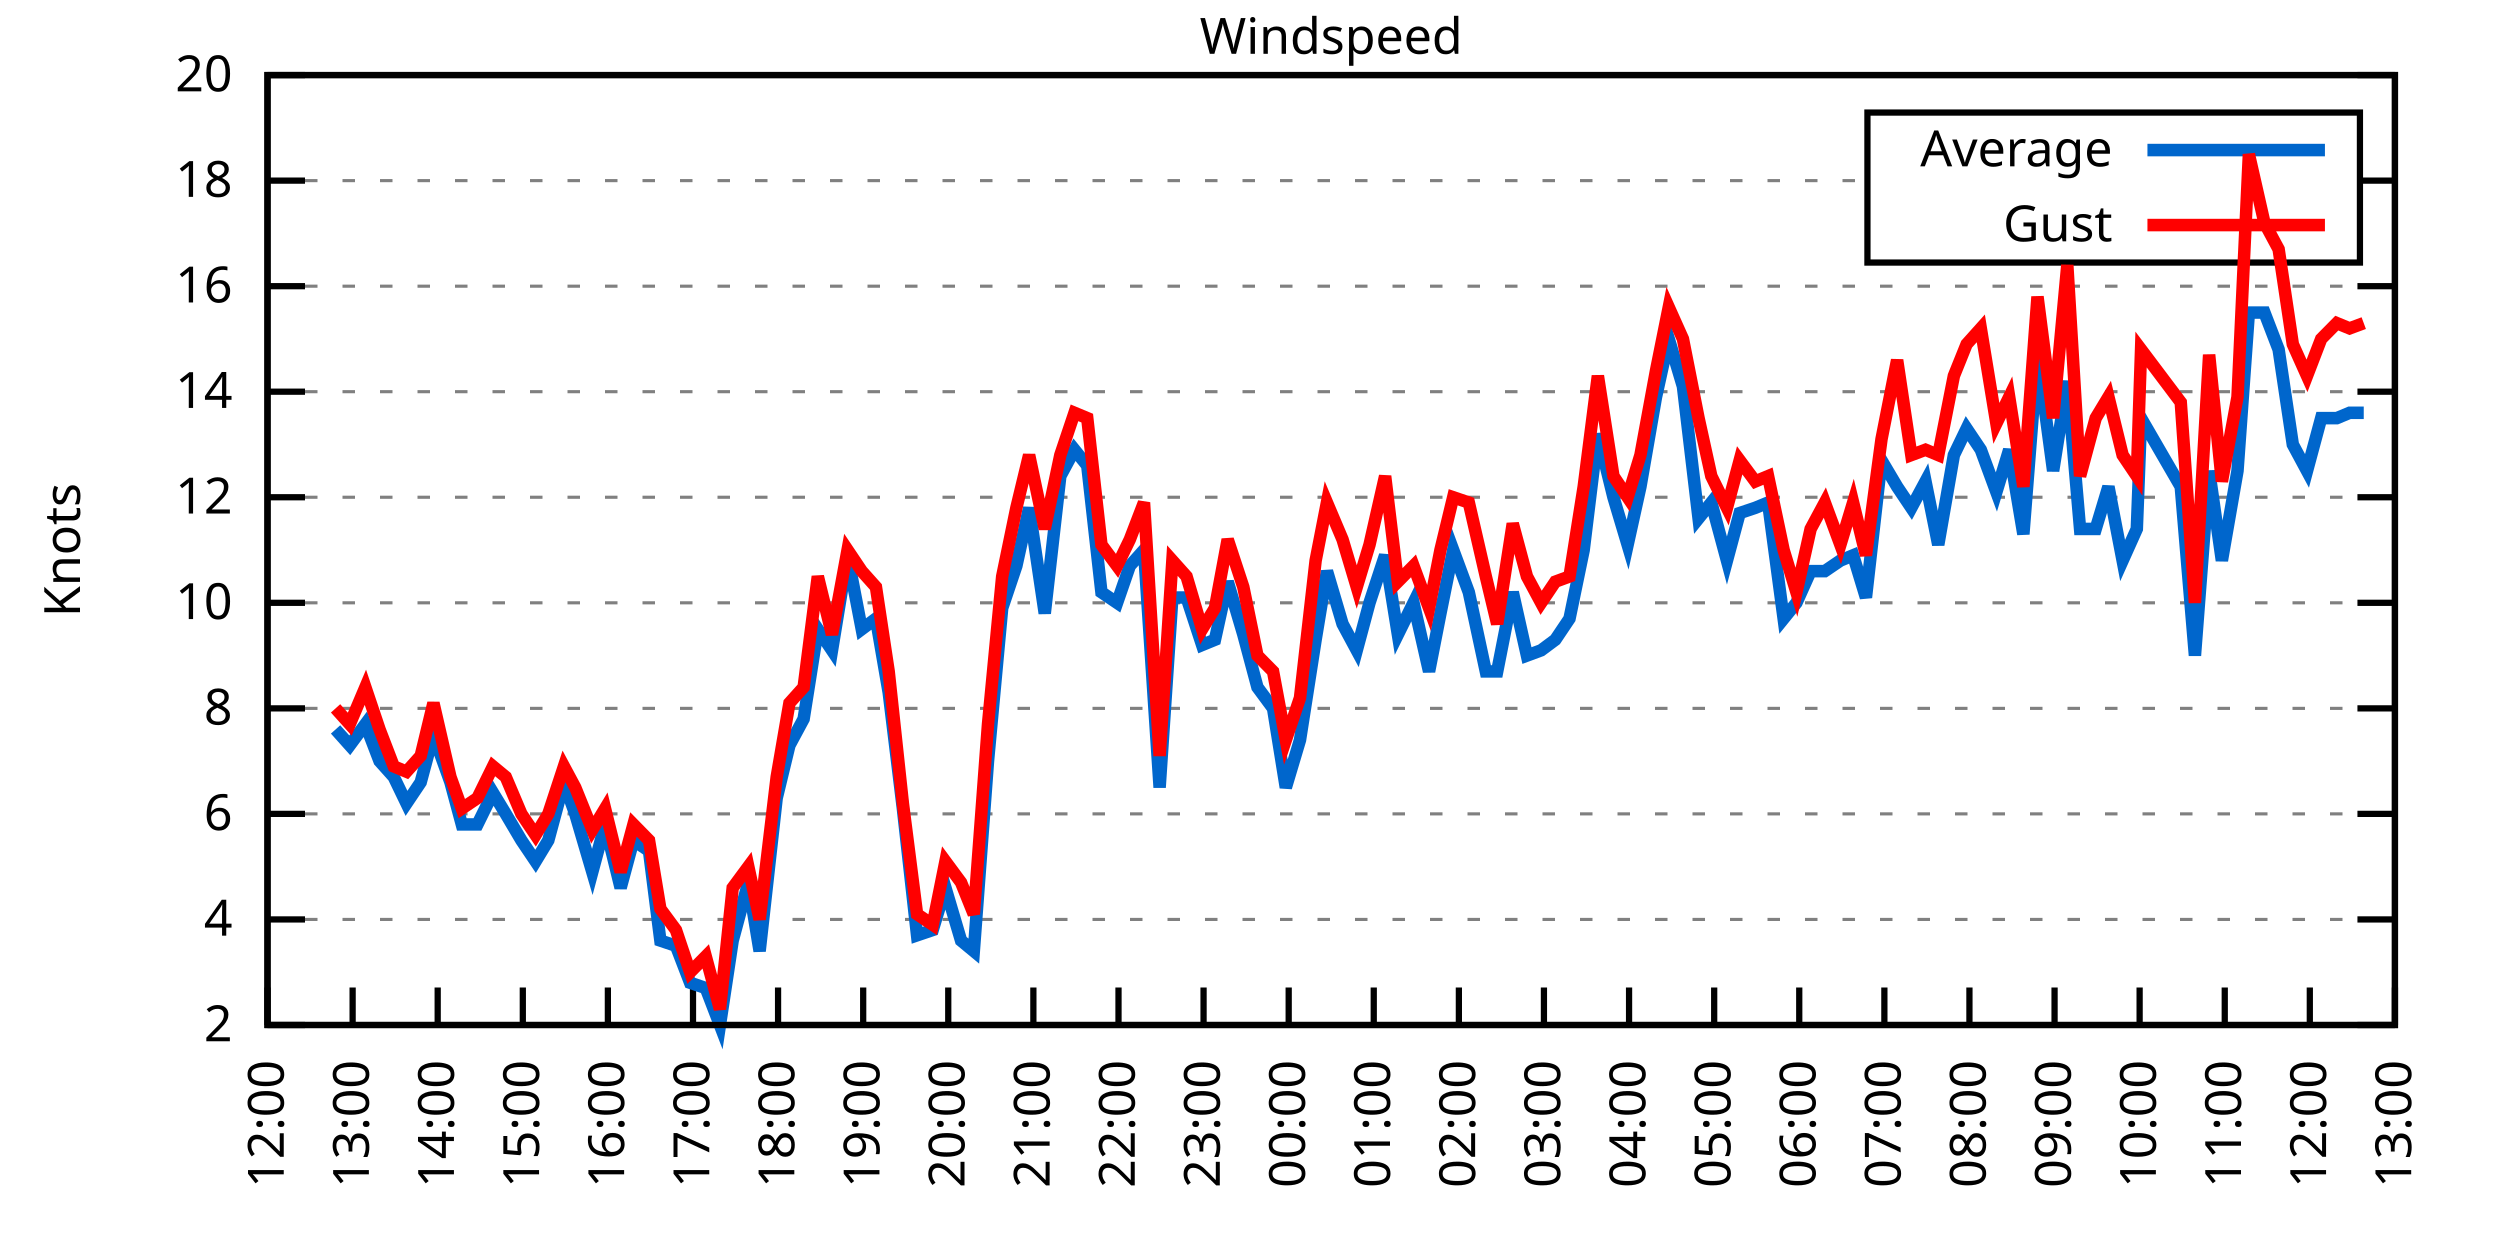
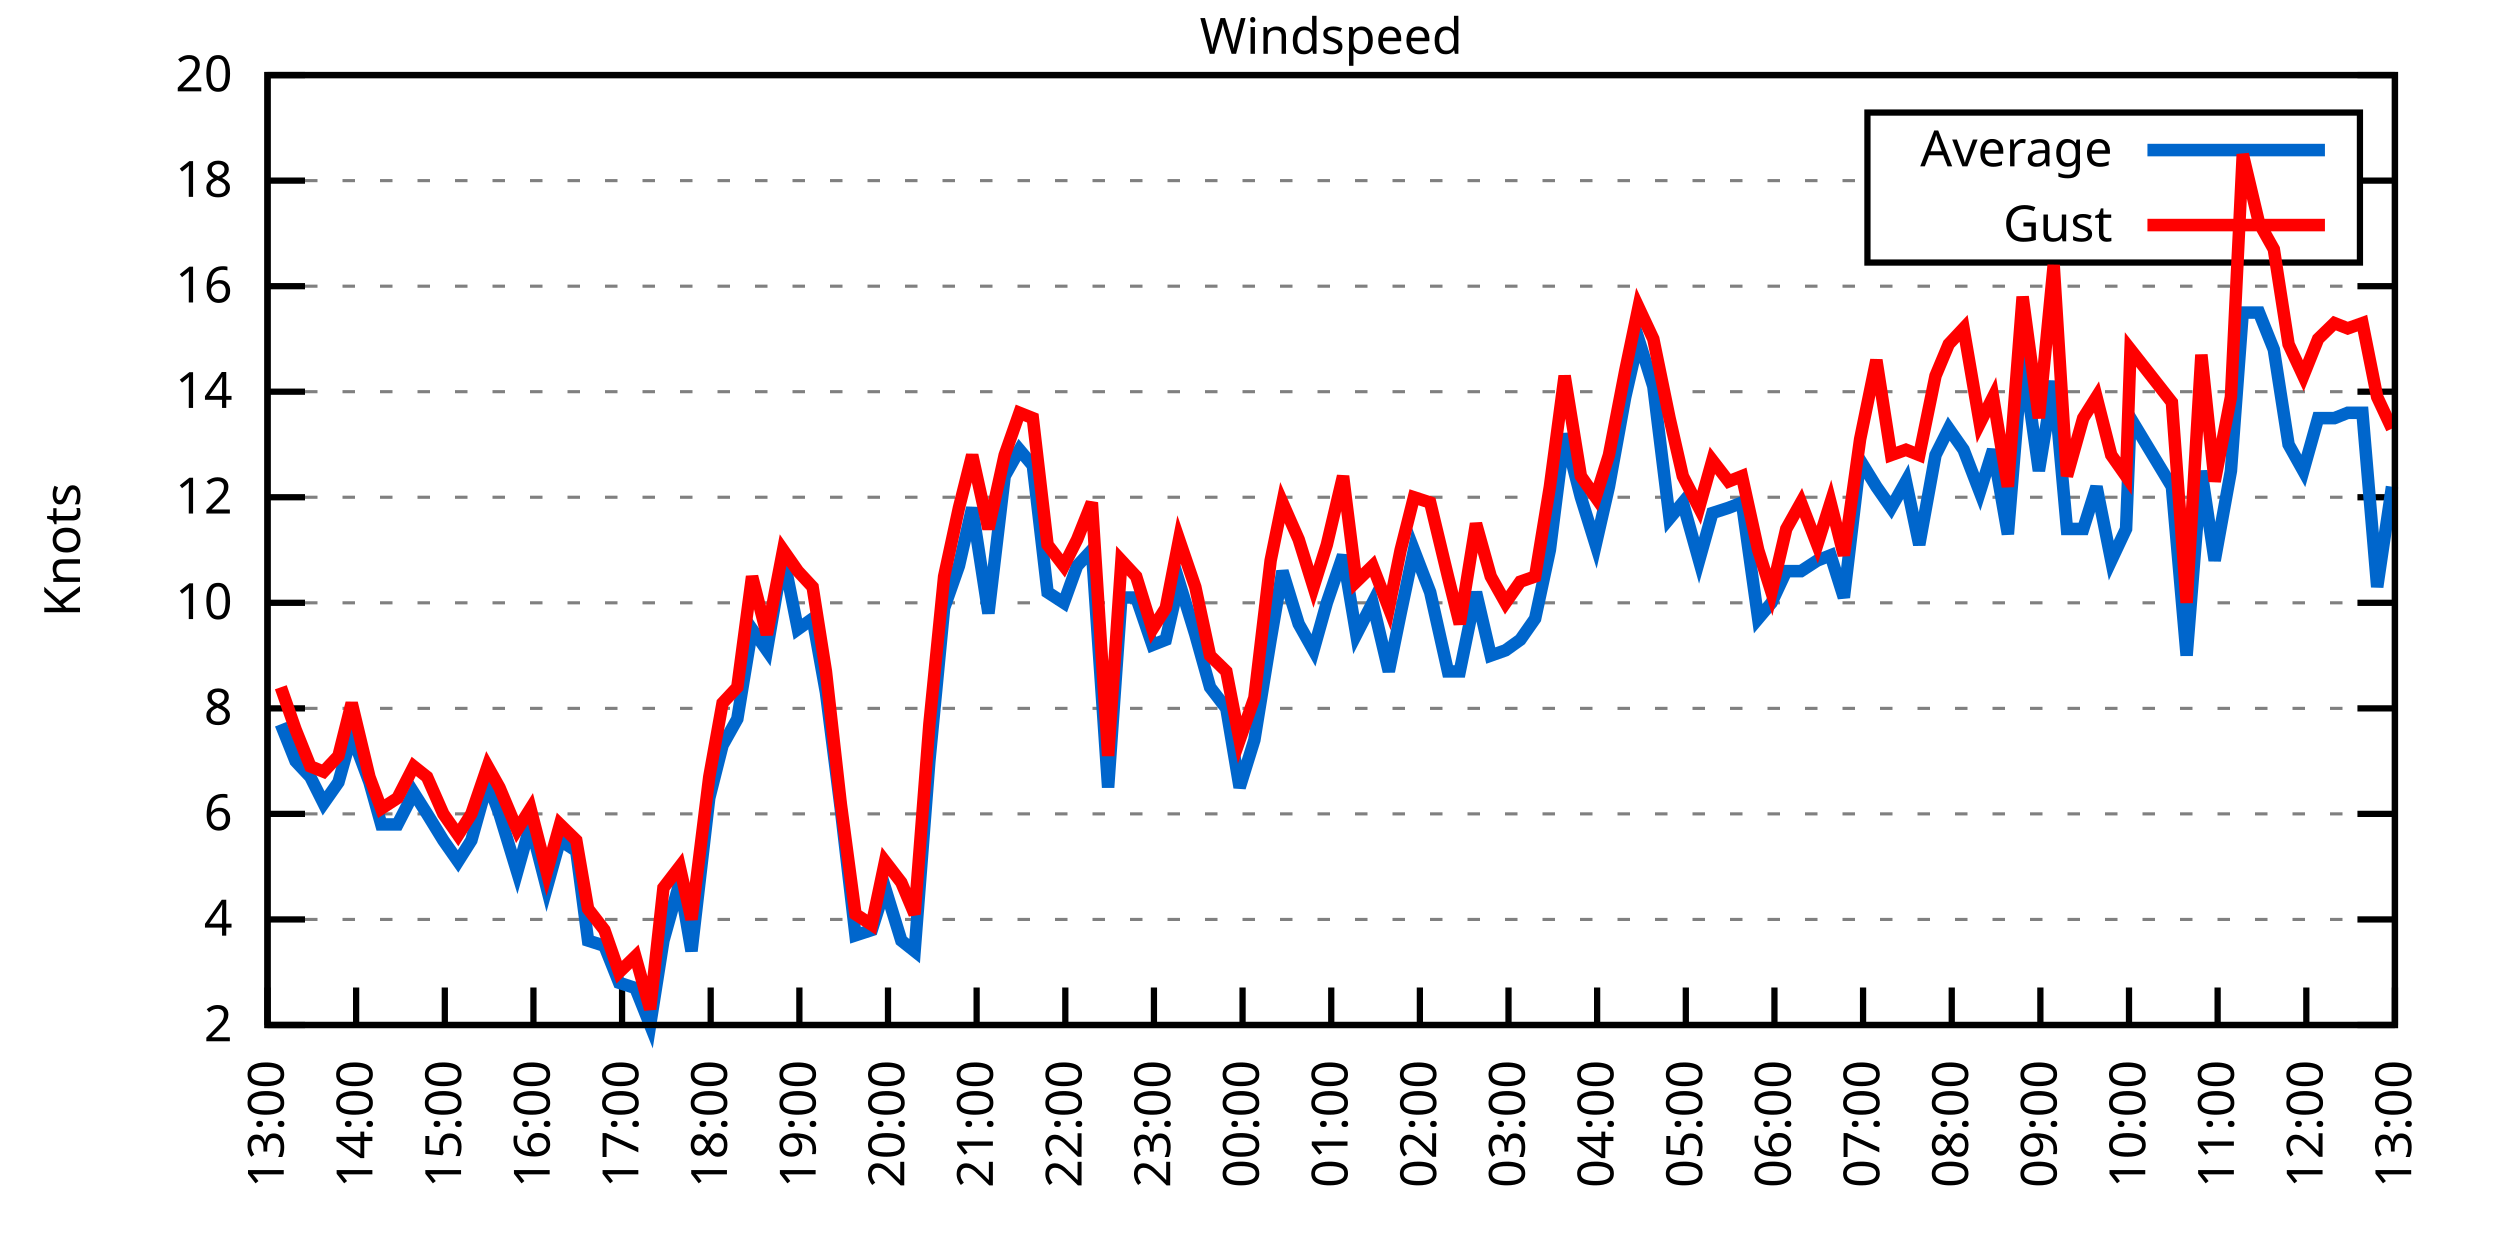
<svg xmlns="http://www.w3.org/2000/svg" xmlns:xlink="http://www.w3.org/1999/xlink" width="400" height="200" viewBox="0 0 400 200">
  <g id="gnuplot_canvas">
    <rect x="0" y="0" width="400" height="200" fill="none" />
    <defs>
      <circle id="gpDot" r="0.5" stroke-width="0.5" stroke="currentColor" />
      <path id="gpPt0" stroke-width="0.333" stroke="currentColor" d="M-1,0 h2 M0,-1 v2" />
      <path id="gpPt1" stroke-width="0.333" stroke="currentColor" d="M-1,-1 L1,1 M1,-1 L-1,1" />
      <path id="gpPt2" stroke-width="0.333" stroke="currentColor" d="M-1,0 L1,0 M0,-1 L0,1 M-1,-1 L1,1 M-1,1 L1,-1" />
      <rect id="gpPt3" stroke-width="0.333" stroke="currentColor" x="-1" y="-1" width="2" height="2" />
      <rect id="gpPt4" stroke-width="0.333" stroke="currentColor" fill="currentColor" x="-1" y="-1" width="2" height="2" />
      <circle id="gpPt5" stroke-width="0.333" stroke="currentColor" cx="0" cy="0" r="1" />
      <use xlink:href="#gpPt5" id="gpPt6" fill="currentColor" stroke="none" />
      <path id="gpPt7" stroke-width="0.333" stroke="currentColor" d="M0,-1.33 L-1.33,0.67 L1.33,0.67 z" />
      <use xlink:href="#gpPt7" id="gpPt8" fill="currentColor" stroke="none" />
      <use xlink:href="#gpPt7" id="gpPt9" stroke="currentColor" transform="rotate(180)" />
      <use xlink:href="#gpPt9" id="gpPt10" fill="currentColor" stroke="none" />
      <use xlink:href="#gpPt3" id="gpPt11" stroke="currentColor" transform="rotate(45)" />
      <use xlink:href="#gpPt11" id="gpPt12" fill="currentColor" stroke="none" />
      <path id="gpPt13" stroke-width="0.333" stroke="currentColor" d="M0,1.330 L1.265,0.411 L0.782,-1.067 L-0.782,-1.076 L-1.265,0.411 z" />
      <use xlink:href="#gpPt13" id="gpPt14" fill="currentColor" stroke="none" />
      <filter id="textbox" filterUnits="objectBoundingBox" x="0" y="0" height="1" width="1">
        <feFlood flood-color="white" flood-opacity="1" result="bgnd" />
        <feComposite in="SourceGraphic" in2="bgnd" operator="atop" />
      </filter>
      <filter id="greybox" filterUnits="objectBoundingBox" x="0" y="0" height="1" width="1">
        <feFlood flood-color="lightgrey" flood-opacity="1" result="grey" />
        <feComposite in="SourceGraphic" in2="grey" operator="atop" />
      </filter>
    </defs>
    <g fill="none" color="white" stroke="currentColor" stroke-width="1.00" stroke-linecap="butt" stroke-linejoin="miter">
</g>
    <g fill="none" color="black" stroke="currentColor" stroke-width="1.00" stroke-linecap="butt" stroke-linejoin="miter">
      <g stroke="none" shape-rendering="crispEdges">
        <polygon fill="rgb(255, 255, 255)" points="42.80,164.00 383.18,164.00 383.18,12.02 42.80,12.02 " />
      </g>
    </g>
    <g fill="none" color="black" stroke="currentColor" stroke-width="1.00" stroke-linecap="butt" stroke-linejoin="miter">
</g>
    <g fill="none" color="black" stroke="black" stroke-width="0.50" stroke-linecap="butt" stroke-linejoin="miter">
</g>
    <g fill="none" color="gray" stroke="currentColor" stroke-width="0.50" stroke-linecap="butt" stroke-linejoin="miter">
      <path stroke="gray" stroke-dasharray="2,4" class="gridline" d="M42.80,164.00 L383.19,164.00  " />
    </g>
    <g fill="none" color="gray" stroke="gray" stroke-width="1.00" stroke-linecap="butt" stroke-linejoin="miter">
</g>
    <g fill="none" color="black" stroke="currentColor" stroke-width="1.00" stroke-linecap="butt" stroke-linejoin="miter">
      <path stroke="black" d="M42.80,164.00 L48.80,164.00 M383.19,164.00 L377.19,164.00  " />
      <g transform="translate(37.20,166.60)" stroke="none" fill="black" font-family="Sans" font-size="8.00" text-anchor="end">
        <text>
          <tspan font-family="Sans"> 2</tspan>
        </text>
      </g>
    </g>
    <g fill="none" color="black" stroke="currentColor" stroke-width="1.00" stroke-linecap="butt" stroke-linejoin="miter">
</g>
    <g fill="none" color="black" stroke="black" stroke-width="0.50" stroke-linecap="butt" stroke-linejoin="miter">
</g>
    <g fill="none" color="gray" stroke="currentColor" stroke-width="0.50" stroke-linecap="butt" stroke-linejoin="miter">
      <path stroke="gray" stroke-dasharray="2,4" class="gridline" d="M42.80,147.11 L383.19,147.11  " />
    </g>
    <g fill="none" color="gray" stroke="gray" stroke-width="1.00" stroke-linecap="butt" stroke-linejoin="miter">
</g>
    <g fill="none" color="black" stroke="currentColor" stroke-width="1.00" stroke-linecap="butt" stroke-linejoin="miter">
      <path stroke="black" d="M42.80,147.11 L48.80,147.11 M383.19,147.11 L377.19,147.11  " />
      <g transform="translate(37.20,149.71)" stroke="none" fill="black" font-family="Sans" font-size="8.00" text-anchor="end">
        <text>
          <tspan font-family="Sans"> 4</tspan>
        </text>
      </g>
    </g>
    <g fill="none" color="black" stroke="currentColor" stroke-width="1.00" stroke-linecap="butt" stroke-linejoin="miter">
</g>
    <g fill="none" color="black" stroke="black" stroke-width="0.50" stroke-linecap="butt" stroke-linejoin="miter">
</g>
    <g fill="none" color="gray" stroke="currentColor" stroke-width="0.50" stroke-linecap="butt" stroke-linejoin="miter">
      <path stroke="gray" stroke-dasharray="2,4" class="gridline" d="M42.80,130.22 L383.19,130.22  " />
    </g>
    <g fill="none" color="gray" stroke="gray" stroke-width="1.00" stroke-linecap="butt" stroke-linejoin="miter">
</g>
    <g fill="none" color="black" stroke="currentColor" stroke-width="1.00" stroke-linecap="butt" stroke-linejoin="miter">
      <path stroke="black" d="M42.80,130.22 L48.80,130.22 M383.19,130.22 L377.19,130.22  " />
      <g transform="translate(37.20,132.82)" stroke="none" fill="black" font-family="Sans" font-size="8.00" text-anchor="end">
        <text>
          <tspan font-family="Sans"> 6</tspan>
        </text>
      </g>
    </g>
    <g fill="none" color="black" stroke="currentColor" stroke-width="1.00" stroke-linecap="butt" stroke-linejoin="miter">
</g>
    <g fill="none" color="black" stroke="black" stroke-width="0.50" stroke-linecap="butt" stroke-linejoin="miter">
</g>
    <g fill="none" color="gray" stroke="currentColor" stroke-width="0.50" stroke-linecap="butt" stroke-linejoin="miter">
      <path stroke="gray" stroke-dasharray="2,4" class="gridline" d="M42.80,113.34 L383.19,113.34  " />
    </g>
    <g fill="none" color="gray" stroke="gray" stroke-width="1.00" stroke-linecap="butt" stroke-linejoin="miter">
</g>
    <g fill="none" color="black" stroke="currentColor" stroke-width="1.00" stroke-linecap="butt" stroke-linejoin="miter">
      <path stroke="black" d="M42.80,113.34 L48.80,113.34 M383.19,113.34 L377.19,113.34  " />
      <g transform="translate(37.20,115.94)" stroke="none" fill="black" font-family="Sans" font-size="8.00" text-anchor="end">
        <text>
          <tspan font-family="Sans"> 8</tspan>
        </text>
      </g>
    </g>
    <g fill="none" color="black" stroke="currentColor" stroke-width="1.00" stroke-linecap="butt" stroke-linejoin="miter">
</g>
    <g fill="none" color="black" stroke="black" stroke-width="0.50" stroke-linecap="butt" stroke-linejoin="miter">
</g>
    <g fill="none" color="gray" stroke="currentColor" stroke-width="0.50" stroke-linecap="butt" stroke-linejoin="miter">
      <path stroke="gray" stroke-dasharray="2,4" class="gridline" d="M42.80,96.45 L383.19,96.45  " />
    </g>
    <g fill="none" color="gray" stroke="gray" stroke-width="1.00" stroke-linecap="butt" stroke-linejoin="miter">
</g>
    <g fill="none" color="black" stroke="currentColor" stroke-width="1.00" stroke-linecap="butt" stroke-linejoin="miter">
      <path stroke="black" d="M42.80,96.45 L48.80,96.45 M383.19,96.45 L377.19,96.45  " />
      <g transform="translate(37.20,99.05)" stroke="none" fill="black" font-family="Sans" font-size="8.00" text-anchor="end">
        <text>
          <tspan font-family="Sans"> 10</tspan>
        </text>
      </g>
    </g>
    <g fill="none" color="black" stroke="currentColor" stroke-width="1.00" stroke-linecap="butt" stroke-linejoin="miter">
</g>
    <g fill="none" color="black" stroke="black" stroke-width="0.50" stroke-linecap="butt" stroke-linejoin="miter">
</g>
    <g fill="none" color="gray" stroke="currentColor" stroke-width="0.50" stroke-linecap="butt" stroke-linejoin="miter">
      <path stroke="gray" stroke-dasharray="2,4" class="gridline" d="M42.80,79.56 L383.19,79.56  " />
    </g>
    <g fill="none" color="gray" stroke="gray" stroke-width="1.00" stroke-linecap="butt" stroke-linejoin="miter">
</g>
    <g fill="none" color="black" stroke="currentColor" stroke-width="1.00" stroke-linecap="butt" stroke-linejoin="miter">
      <path stroke="black" d="M42.80,79.56 L48.80,79.56 M383.19,79.56 L377.19,79.56  " />
      <g transform="translate(37.20,82.16)" stroke="none" fill="black" font-family="Sans" font-size="8.00" text-anchor="end">
        <text>
          <tspan font-family="Sans"> 12</tspan>
        </text>
      </g>
    </g>
    <g fill="none" color="black" stroke="currentColor" stroke-width="1.00" stroke-linecap="butt" stroke-linejoin="miter">
</g>
    <g fill="none" color="black" stroke="black" stroke-width="0.50" stroke-linecap="butt" stroke-linejoin="miter">
</g>
    <g fill="none" color="gray" stroke="currentColor" stroke-width="0.50" stroke-linecap="butt" stroke-linejoin="miter">
      <path stroke="gray" stroke-dasharray="2,4" class="gridline" d="M42.80,62.67 L383.19,62.67  " />
    </g>
    <g fill="none" color="gray" stroke="gray" stroke-width="1.00" stroke-linecap="butt" stroke-linejoin="miter">
</g>
    <g fill="none" color="black" stroke="currentColor" stroke-width="1.00" stroke-linecap="butt" stroke-linejoin="miter">
      <path stroke="black" d="M42.80,62.67 L48.80,62.67 M383.19,62.67 L377.19,62.67  " />
      <g transform="translate(37.20,65.27)" stroke="none" fill="black" font-family="Sans" font-size="8.00" text-anchor="end">
        <text>
          <tspan font-family="Sans"> 14</tspan>
        </text>
      </g>
    </g>
    <g fill="none" color="black" stroke="currentColor" stroke-width="1.00" stroke-linecap="butt" stroke-linejoin="miter">
</g>
    <g fill="none" color="black" stroke="black" stroke-width="0.50" stroke-linecap="butt" stroke-linejoin="miter">
</g>
    <g fill="none" color="gray" stroke="currentColor" stroke-width="0.50" stroke-linecap="butt" stroke-linejoin="miter">
      <path stroke="gray" stroke-dasharray="2,4" class="gridline" d="M42.80,45.79 L383.19,45.79  " />
    </g>
    <g fill="none" color="gray" stroke="gray" stroke-width="1.00" stroke-linecap="butt" stroke-linejoin="miter">
</g>
    <g fill="none" color="black" stroke="currentColor" stroke-width="1.00" stroke-linecap="butt" stroke-linejoin="miter">
      <path stroke="black" d="M42.80,45.79 L48.80,45.79 M383.19,45.79 L377.19,45.79  " />
      <g transform="translate(37.20,48.39)" stroke="none" fill="black" font-family="Sans" font-size="8.00" text-anchor="end">
        <text>
          <tspan font-family="Sans"> 16</tspan>
        </text>
      </g>
    </g>
    <g fill="none" color="black" stroke="currentColor" stroke-width="1.00" stroke-linecap="butt" stroke-linejoin="miter">
</g>
    <g fill="none" color="black" stroke="black" stroke-width="0.50" stroke-linecap="butt" stroke-linejoin="miter">
</g>
    <g fill="none" color="gray" stroke="currentColor" stroke-width="0.50" stroke-linecap="butt" stroke-linejoin="miter">
      <path stroke="gray" stroke-dasharray="2,4" class="gridline" d="M42.80,28.90 L298.79,28.90 M377.59,28.90 L383.19,28.90  " />
    </g>
    <g fill="none" color="gray" stroke="gray" stroke-width="1.00" stroke-linecap="butt" stroke-linejoin="miter">
</g>
    <g fill="none" color="black" stroke="currentColor" stroke-width="1.00" stroke-linecap="butt" stroke-linejoin="miter">
      <path stroke="black" d="M42.80,28.90 L48.80,28.90 M383.19,28.90 L377.19,28.90  " />
      <g transform="translate(37.20,31.50)" stroke="none" fill="black" font-family="Sans" font-size="8.00" text-anchor="end">
        <text>
          <tspan font-family="Sans"> 18</tspan>
        </text>
      </g>
    </g>
    <g fill="none" color="black" stroke="currentColor" stroke-width="1.00" stroke-linecap="butt" stroke-linejoin="miter">
</g>
    <g fill="none" color="black" stroke="black" stroke-width="0.50" stroke-linecap="butt" stroke-linejoin="miter">
</g>
    <g fill="none" color="gray" stroke="currentColor" stroke-width="0.50" stroke-linecap="butt" stroke-linejoin="miter">
      <path stroke="gray" stroke-dasharray="2,4" class="gridline" d="M42.80,12.01 L383.19,12.01  " />
    </g>
    <g fill="none" color="gray" stroke="gray" stroke-width="1.00" stroke-linecap="butt" stroke-linejoin="miter">
</g>
    <g fill="none" color="black" stroke="currentColor" stroke-width="1.00" stroke-linecap="butt" stroke-linejoin="miter">
      <path stroke="black" d="M42.80,12.01 L48.80,12.01 M383.19,12.01 L377.19,12.01  " />
      <g transform="translate(37.20,14.61)" stroke="none" fill="black" font-family="Sans" font-size="8.00" text-anchor="end">
        <text>
          <tspan font-family="Sans"> 20</tspan>
        </text>
      </g>
    </g>
    <g fill="none" color="black" stroke="currentColor" stroke-width="1.00" stroke-linecap="butt" stroke-linejoin="miter">
      <path stroke="black" d="M42.80,164.00 L42.80,158.00  " />
      <g transform="translate(45.40,169.60) rotate(270.00)" stroke="none" fill="black" font-family="Sans" font-size="8.00" text-anchor="end">
        <text>
-           <tspan font-family="Sans">12:00</tspan>
-         </text>
-       </g>
-     </g>
-     <g fill="none" color="black" stroke="currentColor" stroke-width="1.00" stroke-linecap="butt" stroke-linejoin="miter">
-       <path stroke="black" d="M56.42,164.00 L56.42,158.00  " />
-       <g transform="translate(59.02,169.60) rotate(270.00)" stroke="none" fill="black" font-family="Sans" font-size="8.00" text-anchor="end">
-         <text>
          <tspan font-family="Sans">13:00</tspan>
        </text>
      </g>
    </g>
    <g fill="none" color="black" stroke="currentColor" stroke-width="1.00" stroke-linecap="butt" stroke-linejoin="miter">
-       <path stroke="black" d="M70.03,164.00 L70.03,158.00  " />
-       <g transform="translate(72.63,169.60) rotate(270.00)" stroke="none" fill="black" font-family="Sans" font-size="8.00" text-anchor="end">
+       <path stroke="black" d="M56.98,164.00 L56.98,158.00  " />
+       <g transform="translate(59.58,169.60) rotate(270.00)" stroke="none" fill="black" font-family="Sans" font-size="8.00" text-anchor="end">
        <text>
          <tspan font-family="Sans">14:00</tspan>
        </text>
      </g>
    </g>
    <g fill="none" color="black" stroke="currentColor" stroke-width="1.00" stroke-linecap="butt" stroke-linejoin="miter">
-       <path stroke="black" d="M83.65,164.00 L83.65,158.00  " />
-       <g transform="translate(86.25,169.60) rotate(270.00)" stroke="none" fill="black" font-family="Sans" font-size="8.00" text-anchor="end">
+       <path stroke="black" d="M71.17,164.00 L71.17,158.00  " />
+       <g transform="translate(73.77,169.60) rotate(270.00)" stroke="none" fill="black" font-family="Sans" font-size="8.00" text-anchor="end">
        <text>
          <tspan font-family="Sans">15:00</tspan>
        </text>
      </g>
    </g>
    <g fill="none" color="black" stroke="currentColor" stroke-width="1.00" stroke-linecap="butt" stroke-linejoin="miter">
-       <path stroke="black" d="M97.26,164.00 L97.26,158.00  " />
-       <g transform="translate(99.86,169.60) rotate(270.00)" stroke="none" fill="black" font-family="Sans" font-size="8.00" text-anchor="end">
+       <path stroke="black" d="M85.35,164.00 L85.35,158.00  " />
+       <g transform="translate(87.95,169.60) rotate(270.00)" stroke="none" fill="black" font-family="Sans" font-size="8.00" text-anchor="end">
        <text>
          <tspan font-family="Sans">16:00</tspan>
        </text>
      </g>
    </g>
    <g fill="none" color="black" stroke="currentColor" stroke-width="1.00" stroke-linecap="butt" stroke-linejoin="miter">
-       <path stroke="black" d="M110.88,164.00 L110.88,158.00  " />
-       <g transform="translate(113.48,169.60) rotate(270.00)" stroke="none" fill="black" font-family="Sans" font-size="8.00" text-anchor="end">
+       <path stroke="black" d="M99.53,164.00 L99.53,158.00  " />
+       <g transform="translate(102.13,169.60) rotate(270.00)" stroke="none" fill="black" font-family="Sans" font-size="8.00" text-anchor="end">
        <text>
          <tspan font-family="Sans">17:00</tspan>
        </text>
      </g>
    </g>
    <g fill="none" color="black" stroke="currentColor" stroke-width="1.00" stroke-linecap="butt" stroke-linejoin="miter">
-       <path stroke="black" d="M124.49,164.00 L124.49,158.00  " />
-       <g transform="translate(127.09,169.60) rotate(270.00)" stroke="none" fill="black" font-family="Sans" font-size="8.00" text-anchor="end">
+       <path stroke="black" d="M113.71,164.00 L113.71,158.00  " />
+       <g transform="translate(116.31,169.60) rotate(270.00)" stroke="none" fill="black" font-family="Sans" font-size="8.00" text-anchor="end">
        <text>
          <tspan font-family="Sans">18:00</tspan>
        </text>
      </g>
    </g>
    <g fill="none" color="black" stroke="currentColor" stroke-width="1.00" stroke-linecap="butt" stroke-linejoin="miter">
-       <path stroke="black" d="M138.11,164.00 L138.11,158.00  " />
-       <g transform="translate(140.71,169.60) rotate(270.00)" stroke="none" fill="black" font-family="Sans" font-size="8.00" text-anchor="end">
+       <path stroke="black" d="M127.90,164.00 L127.90,158.00  " />
+       <g transform="translate(130.50,169.60) rotate(270.00)" stroke="none" fill="black" font-family="Sans" font-size="8.00" text-anchor="end">
        <text>
          <tspan font-family="Sans">19:00</tspan>
        </text>
      </g>
    </g>
    <g fill="none" color="black" stroke="currentColor" stroke-width="1.00" stroke-linecap="butt" stroke-linejoin="miter">
-       <path stroke="black" d="M151.72,164.00 L151.72,158.00  " />
-       <g transform="translate(154.32,169.60) rotate(270.00)" stroke="none" fill="black" font-family="Sans" font-size="8.00" text-anchor="end">
+       <path stroke="black" d="M142.08,164.00 L142.08,158.00  " />
+       <g transform="translate(144.68,169.60) rotate(270.00)" stroke="none" fill="black" font-family="Sans" font-size="8.00" text-anchor="end">
        <text>
          <tspan font-family="Sans">20:00</tspan>
        </text>
      </g>
    </g>
    <g fill="none" color="black" stroke="currentColor" stroke-width="1.00" stroke-linecap="butt" stroke-linejoin="miter">
-       <path stroke="black" d="M165.34,164.00 L165.34,158.00  " />
-       <g transform="translate(167.94,169.60) rotate(270.00)" stroke="none" fill="black" font-family="Sans" font-size="8.00" text-anchor="end">
+       <path stroke="black" d="M156.26,164.00 L156.26,158.00  " />
+       <g transform="translate(158.86,169.60) rotate(270.00)" stroke="none" fill="black" font-family="Sans" font-size="8.00" text-anchor="end">
        <text>
          <tspan font-family="Sans">21:00</tspan>
        </text>
      </g>
    </g>
    <g fill="none" color="black" stroke="currentColor" stroke-width="1.00" stroke-linecap="butt" stroke-linejoin="miter">
-       <path stroke="black" d="M178.96,164.00 L178.96,158.00  " />
-       <g transform="translate(181.56,169.60) rotate(270.00)" stroke="none" fill="black" font-family="Sans" font-size="8.00" text-anchor="end">
+       <path stroke="black" d="M170.45,164.00 L170.45,158.00  " />
+       <g transform="translate(173.05,169.60) rotate(270.00)" stroke="none" fill="black" font-family="Sans" font-size="8.00" text-anchor="end">
        <text>
          <tspan font-family="Sans">22:00</tspan>
        </text>
      </g>
    </g>
    <g fill="none" color="black" stroke="currentColor" stroke-width="1.00" stroke-linecap="butt" stroke-linejoin="miter">
-       <path stroke="black" d="M192.57,164.00 L192.57,158.00  " />
-       <g transform="translate(195.17,169.60) rotate(270.00)" stroke="none" fill="black" font-family="Sans" font-size="8.00" text-anchor="end">
+       <path stroke="black" d="M184.63,164.00 L184.63,158.00  " />
+       <g transform="translate(187.23,169.60) rotate(270.00)" stroke="none" fill="black" font-family="Sans" font-size="8.00" text-anchor="end">
        <text>
          <tspan font-family="Sans">23:00</tspan>
        </text>
      </g>
    </g>
    <g fill="none" color="black" stroke="currentColor" stroke-width="1.00" stroke-linecap="butt" stroke-linejoin="miter">
-       <path stroke="black" d="M206.19,164.00 L206.19,158.00  " />
-       <g transform="translate(208.79,169.60) rotate(270.00)" stroke="none" fill="black" font-family="Sans" font-size="8.00" text-anchor="end">
+       <path stroke="black" d="M198.81,164.00 L198.81,158.00  " />
+       <g transform="translate(201.41,169.60) rotate(270.00)" stroke="none" fill="black" font-family="Sans" font-size="8.00" text-anchor="end">
        <text>
          <tspan font-family="Sans">00:00</tspan>
        </text>
      </g>
    </g>
    <g fill="none" color="black" stroke="currentColor" stroke-width="1.00" stroke-linecap="butt" stroke-linejoin="miter">
-       <path stroke="black" d="M219.80,164.00 L219.80,158.00  " />
-       <g transform="translate(222.40,169.60) rotate(270.00)" stroke="none" fill="black" font-family="Sans" font-size="8.00" text-anchor="end">
+       <path stroke="black" d="M213.00,164.00 L213.00,158.00  " />
+       <g transform="translate(215.60,169.60) rotate(270.00)" stroke="none" fill="black" font-family="Sans" font-size="8.00" text-anchor="end">
        <text>
          <tspan font-family="Sans">01:00</tspan>
        </text>
      </g>
    </g>
    <g fill="none" color="black" stroke="currentColor" stroke-width="1.00" stroke-linecap="butt" stroke-linejoin="miter">
-       <path stroke="black" d="M233.42,164.00 L233.42,158.00  " />
-       <g transform="translate(236.02,169.60) rotate(270.00)" stroke="none" fill="black" font-family="Sans" font-size="8.00" text-anchor="end">
+       <path stroke="black" d="M227.18,164.00 L227.18,158.00  " />
+       <g transform="translate(229.78,169.60) rotate(270.00)" stroke="none" fill="black" font-family="Sans" font-size="8.00" text-anchor="end">
        <text>
          <tspan font-family="Sans">02:00</tspan>
        </text>
      </g>
    </g>
    <g fill="none" color="black" stroke="currentColor" stroke-width="1.00" stroke-linecap="butt" stroke-linejoin="miter">
-       <path stroke="black" d="M247.03,164.00 L247.03,158.00  " />
-       <g transform="translate(249.63,169.60) rotate(270.00)" stroke="none" fill="black" font-family="Sans" font-size="8.00" text-anchor="end">
+       <path stroke="black" d="M241.36,164.00 L241.36,158.00  " />
+       <g transform="translate(243.96,169.60) rotate(270.00)" stroke="none" fill="black" font-family="Sans" font-size="8.00" text-anchor="end">
        <text>
          <tspan font-family="Sans">03:00</tspan>
        </text>
      </g>
    </g>
    <g fill="none" color="black" stroke="currentColor" stroke-width="1.00" stroke-linecap="butt" stroke-linejoin="miter">
-       <path stroke="black" d="M260.65,164.00 L260.65,158.00  " />
-       <g transform="translate(263.25,169.60) rotate(270.00)" stroke="none" fill="black" font-family="Sans" font-size="8.00" text-anchor="end">
+       <path stroke="black" d="M255.54,164.00 L255.54,158.00  " />
+       <g transform="translate(258.14,169.60) rotate(270.00)" stroke="none" fill="black" font-family="Sans" font-size="8.00" text-anchor="end">
        <text>
          <tspan font-family="Sans">04:00</tspan>
        </text>
      </g>
    </g>
    <g fill="none" color="black" stroke="currentColor" stroke-width="1.00" stroke-linecap="butt" stroke-linejoin="miter">
-       <path stroke="black" d="M274.27,164.00 L274.27,158.00  " />
-       <g transform="translate(276.87,169.60) rotate(270.00)" stroke="none" fill="black" font-family="Sans" font-size="8.00" text-anchor="end">
+       <path stroke="black" d="M269.73,164.00 L269.73,158.00  " />
+       <g transform="translate(272.33,169.60) rotate(270.00)" stroke="none" fill="black" font-family="Sans" font-size="8.00" text-anchor="end">
        <text>
          <tspan font-family="Sans">05:00</tspan>
        </text>
      </g>
    </g>
    <g fill="none" color="black" stroke="currentColor" stroke-width="1.00" stroke-linecap="butt" stroke-linejoin="miter">
-       <path stroke="black" d="M287.88,164.00 L287.88,158.00  " />
-       <g transform="translate(290.48,169.60) rotate(270.00)" stroke="none" fill="black" font-family="Sans" font-size="8.00" text-anchor="end">
+       <path stroke="black" d="M283.91,164.00 L283.91,158.00  " />
+       <g transform="translate(286.51,169.60) rotate(270.00)" stroke="none" fill="black" font-family="Sans" font-size="8.00" text-anchor="end">
        <text>
          <tspan font-family="Sans">06:00</tspan>
        </text>
      </g>
    </g>
    <g fill="none" color="black" stroke="currentColor" stroke-width="1.00" stroke-linecap="butt" stroke-linejoin="miter">
-       <path stroke="black" d="M301.50,164.00 L301.50,158.00  " />
-       <g transform="translate(304.10,169.60) rotate(270.00)" stroke="none" fill="black" font-family="Sans" font-size="8.00" text-anchor="end">
+       <path stroke="black" d="M298.09,164.00 L298.09,158.00  " />
+       <g transform="translate(300.69,169.60) rotate(270.00)" stroke="none" fill="black" font-family="Sans" font-size="8.00" text-anchor="end">
        <text>
          <tspan font-family="Sans">07:00</tspan>
        </text>
      </g>
    </g>
    <g fill="none" color="black" stroke="currentColor" stroke-width="1.00" stroke-linecap="butt" stroke-linejoin="miter">
-       <path stroke="black" d="M315.11,164.00 L315.11,158.00  " />
-       <g transform="translate(317.71,169.60) rotate(270.00)" stroke="none" fill="black" font-family="Sans" font-size="8.00" text-anchor="end">
+       <path stroke="black" d="M312.28,164.00 L312.28,158.00  " />
+       <g transform="translate(314.88,169.60) rotate(270.00)" stroke="none" fill="black" font-family="Sans" font-size="8.00" text-anchor="end">
        <text>
          <tspan font-family="Sans">08:00</tspan>
        </text>
      </g>
    </g>
    <g fill="none" color="black" stroke="currentColor" stroke-width="1.00" stroke-linecap="butt" stroke-linejoin="miter">
-       <path stroke="black" d="M328.73,164.00 L328.73,158.00  " />
-       <g transform="translate(331.33,169.60) rotate(270.00)" stroke="none" fill="black" font-family="Sans" font-size="8.00" text-anchor="end">
+       <path stroke="black" d="M326.46,164.00 L326.46,158.00  " />
+       <g transform="translate(329.06,169.60) rotate(270.00)" stroke="none" fill="black" font-family="Sans" font-size="8.00" text-anchor="end">
        <text>
          <tspan font-family="Sans">09:00</tspan>
        </text>
      </g>
    </g>
    <g fill="none" color="black" stroke="currentColor" stroke-width="1.00" stroke-linecap="butt" stroke-linejoin="miter">
-       <path stroke="black" d="M342.34,164.00 L342.34,158.00  " />
-       <g transform="translate(344.94,169.60) rotate(270.00)" stroke="none" fill="black" font-family="Sans" font-size="8.00" text-anchor="end">
+       <path stroke="black" d="M340.64,164.00 L340.64,158.00  " />
+       <g transform="translate(343.24,169.60) rotate(270.00)" stroke="none" fill="black" font-family="Sans" font-size="8.00" text-anchor="end">
        <text>
          <tspan font-family="Sans">10:00</tspan>
        </text>
      </g>
    </g>
    <g fill="none" color="black" stroke="currentColor" stroke-width="1.00" stroke-linecap="butt" stroke-linejoin="miter">
-       <path stroke="black" d="M355.96,164.00 L355.96,158.00  " />
-       <g transform="translate(358.56,169.60) rotate(270.00)" stroke="none" fill="black" font-family="Sans" font-size="8.00" text-anchor="end">
+       <path stroke="black" d="M354.82,164.00 L354.82,158.00  " />
+       <g transform="translate(357.42,169.60) rotate(270.00)" stroke="none" fill="black" font-family="Sans" font-size="8.00" text-anchor="end">
        <text>
          <tspan font-family="Sans">11:00</tspan>
        </text>
      </g>
    </g>
    <g fill="none" color="black" stroke="currentColor" stroke-width="1.00" stroke-linecap="butt" stroke-linejoin="miter">
-       <path stroke="black" d="M369.57,164.00 L369.57,158.00  " />
-       <g transform="translate(372.17,169.60) rotate(270.00)" stroke="none" fill="black" font-family="Sans" font-size="8.00" text-anchor="end">
+       <path stroke="black" d="M369.01,164.00 L369.01,158.00  " />
+       <g transform="translate(371.61,169.60) rotate(270.00)" stroke="none" fill="black" font-family="Sans" font-size="8.00" text-anchor="end">
        <text>
          <tspan font-family="Sans">12:00</tspan>
        </text>
      </g>
    </g>
    <g fill="none" color="black" stroke="currentColor" stroke-width="1.00" stroke-linecap="butt" stroke-linejoin="miter">
      <path stroke="black" d="M383.19,164.00 L383.19,158.00  " />
      <g transform="translate(385.79,169.60) rotate(270.00)" stroke="none" fill="black" font-family="Sans" font-size="8.00" text-anchor="end">
        <text>
          <tspan font-family="Sans">13:00</tspan>
        </text>
      </g>
    </g>
    <g fill="none" color="black" stroke="currentColor" stroke-width="1.00" stroke-linecap="butt" stroke-linejoin="miter">
</g>
    <g fill="none" color="black" stroke="currentColor" stroke-width="1.00" stroke-linecap="butt" stroke-linejoin="miter">
      <path stroke="black" d="M42.80,12.01 L42.80,164.00 L383.19,164.00 L383.19,12.01 L42.80,12.01 Z  " />
    </g>
    <g fill="none" color="black" stroke="currentColor" stroke-width="1.00" stroke-linecap="butt" stroke-linejoin="miter">
</g>
    <g fill="none" color="black" stroke="currentColor" stroke-width="1.00" stroke-linecap="butt" stroke-linejoin="miter">
      <path stroke="black" d="M298.79,42.01 L298.79,18.01 L377.59,18.01 L377.59,42.01 L298.79,42.01 Z  " />
    </g>
    <g id="Windspeed_plot_1">
      <g fill="none" color="white" stroke="black" stroke-width="2.00" stroke-linecap="butt" stroke-linejoin="miter">
</g>
      <g fill="none" color="black" stroke="currentColor" stroke-width="2.00" stroke-linecap="butt" stroke-linejoin="miter">
        <g transform="translate(337.99,26.61)" stroke="none" fill="black" font-family="Sans" font-size="8.00" text-anchor="end">
          <text>
            <tspan font-family="Sans">Average</tspan>
          </text>
        </g>
      </g>
      <g fill="none" color="black" stroke="currentColor" stroke-width="2.00" stroke-linecap="butt" stroke-linejoin="miter">
-         <path stroke="rgb(  0, 102, 204)" d="M343.59,24.01 L371.99,24.01 M53.69,116.71 L55.96,119.25 L58.46,115.87 L60.73,121.78 L63.00,124.31 L65.04,128.54   L67.31,125.16 L69.35,117.56 L72.07,125.16 L73.89,131.91 L76.39,131.91 L78.88,126.85 L80.92,130.22 L83.42,134.45   L85.69,137.82 L87.73,134.45 L90.23,125.16 L92.04,130.22 L94.77,139.51 L96.81,131.91 L99.30,142.05 L101.35,134.45   L103.84,136.14 L105.66,150.49 L108.15,151.33 L110.42,157.24 L112.92,158.09 L115.19,164.00 L117.23,150.49 L119.73,141.20   L121.54,152.18 L124.27,127.69 L126.31,119.25 L128.58,115.03 L130.85,100.67 L133.12,104.05 L135.61,88.85 L137.88,100.67   L140.15,98.98 L142.19,110.80 L144.46,129.38 L146.73,149.65 L149.23,148.80 L151.27,142.05 L153.77,150.49 L155.81,152.18   L158.08,121.78 L160.35,97.29 L162.62,90.54 L164.66,81.25 L167.16,98.14 L169.65,76.18 L171.92,71.96 L173.96,74.49   L176.23,94.76 L178.73,96.45 L180.77,90.54 L183.04,88.00 L185.54,126.00 L187.58,95.60 L189.85,95.60 L192.34,103.20   L194.39,102.36 L196.43,93.07 L198.93,101.52 L201.19,109.96 L203.69,113.34 L205.73,126.00 L208.00,118.40 L210.50,102.36   L212.31,91.38 L214.81,99.83 L217.08,104.05 L219.12,96.45 L221.62,88.85 L223.66,101.52 L226.16,96.45 L228.65,107.43   L230.47,98.14 L232.51,88.00 L235.01,94.76 L237.73,107.43 L239.55,107.43 L242.04,94.76 L244.31,104.89 L246.58,104.05   L248.85,102.36 L251.12,98.98 L253.39,88.00 L255.66,69.43 L258.15,79.56 L260.42,87.16 L262.47,77.87 L264.96,63.52   L267.00,54.23 L269.27,61.83 L271.77,82.94 L273.81,80.41 L276.31,89.69 L278.35,82.09 L280.85,81.25 L282.89,80.41   L285.38,98.98 L287.43,96.45 L289.70,91.38 L291.97,91.38 L294.46,89.69 L296.50,88.85 L298.55,95.60 L301.04,73.65   L303.54,77.87 L305.81,81.25 L308.08,77.03 L310.12,87.16 L312.62,72.81 L314.66,68.58 L316.93,71.96 L319.42,78.72   L321.47,71.96 L323.74,85.47 L326.00,56.76 L328.50,75.34 L330.77,60.98 L332.81,84.63 L335.31,84.63 L337.35,77.87   L339.62,89.69 L341.89,84.63 L342.57,66.90 L348.92,77.87 L351.19,104.89 L353.46,75.34 L355.50,89.69 L358.00,75.34   L359.82,50.01 L362.31,50.01 L364.58,55.92 L366.85,71.12 L369.12,75.34 L371.39,66.90 L373.89,66.90 L375.93,66.05   L378.20,66.05  " />
+         <path stroke="rgb(  0, 102, 204)" d="M343.59,24.01 L371.99,24.01 M44.93,115.87 L47.29,121.78 L49.66,124.31 L51.78,128.54 L54.15,125.16 L56.27,117.56   L59.11,125.16 L61.00,131.91 L63.60,131.91 L66.20,126.85 L68.33,130.22 L70.93,134.45 L73.29,137.82 L75.42,134.45   L78.02,125.16 L79.91,130.22 L82.75,139.51 L84.88,131.91 L87.48,142.05 L89.60,134.45 L92.20,136.14 L94.09,150.49   L96.70,151.33 L99.06,157.24 L101.66,158.09 L104.02,164.00 L106.15,150.49 L108.75,141.20 L110.64,152.18 L113.48,127.69   L115.61,119.25 L117.97,115.03 L120.33,100.67 L122.70,104.05 L125.30,88.85 L127.66,100.67 L130.02,98.98 L132.15,110.80   L134.52,129.38 L136.88,149.65 L139.48,148.80 L141.61,142.05 L144.21,150.49 L146.34,152.18 L148.70,121.78 L151.06,97.29   L153.43,90.54 L155.55,81.25 L158.15,98.14 L160.75,76.18 L163.12,71.96 L165.25,74.49 L167.61,94.76 L170.21,96.45   L172.34,90.54 L174.70,88.00 L177.30,126.00 L179.43,95.60 L181.79,95.60 L184.39,103.20 L186.52,102.36 L188.65,93.07   L191.25,101.52 L193.61,109.96 L196.21,113.34 L198.34,126.00 L200.70,118.40 L203.30,102.36 L205.19,91.38 L207.79,99.83   L210.16,104.05 L212.29,96.45 L214.89,88.85 L217.01,101.52 L219.61,96.45 L222.21,107.43 L224.10,98.14 L226.23,88.00   L228.83,94.76 L231.67,107.43 L233.56,107.43 L236.16,94.76 L238.52,104.89 L240.89,104.05 L243.25,102.36 L245.62,98.98   L247.98,88.00 L250.34,69.43 L252.94,79.56 L255.31,87.16 L257.43,77.87 L260.04,63.52 L262.16,54.23 L264.53,61.83   L267.13,82.94 L269.25,80.41 L271.85,89.69 L273.98,82.09 L276.58,81.25 L278.71,80.41 L281.31,98.98 L283.44,96.45   L285.80,91.38 L288.16,91.38 L290.76,89.69 L292.89,88.85 L295.02,95.60 L297.62,73.65 L300.22,77.87 L302.58,81.25   L304.95,77.03 L307.08,87.16 L309.68,72.81 L311.80,68.58 L314.17,71.96 L316.77,78.72 L318.89,71.96 L321.26,85.47   L323.62,56.76 L326.22,75.34 L328.59,60.98 L330.71,84.63 L333.31,84.63 L335.44,77.87 L337.80,89.69 L340.17,84.63   L340.88,66.90 L347.50,77.87 L349.86,104.89 L352.22,75.34 L354.35,89.69 L356.95,75.34 L358.84,50.01 L361.44,50.01   L363.81,55.92 L366.17,71.12 L368.53,75.34 L370.90,66.90 L373.50,66.90 L375.63,66.05 L377.99,66.05 L380.35,93.92   L382.72,77.87  " />
      </g>
    </g>
    <g id="Windspeed_plot_2">
      <g fill="none" color="black" stroke="currentColor" stroke-width="2.00" stroke-linecap="butt" stroke-linejoin="miter">
        <g transform="translate(337.99,38.61)" stroke="none" fill="black" font-family="Sans" font-size="8.00" text-anchor="end">
          <text>
            <tspan font-family="Sans">Gust</tspan>
          </text>
        </g>
      </g>
      <g fill="none" color="black" stroke="currentColor" stroke-width="2.00" stroke-linecap="butt" stroke-linejoin="miter">
-         <path stroke="rgb(255,   0,   0)" d="M343.59,36.01 L371.99,36.01 M53.69,113.34 L55.96,115.87 L58.46,109.96 L60.73,116.71 L63.00,122.62 L65.04,123.47   L67.31,120.94 L69.35,112.49 L72.07,124.31 L73.89,129.38 L76.39,127.69 L78.88,122.62 L80.92,124.31 L83.42,130.22   L85.69,133.60 L87.73,130.22 L90.23,122.62 L92.04,126.00 L94.77,132.76 L96.81,129.38 L99.30,139.51 L101.35,131.91   L103.84,134.45 L105.66,145.42 L108.15,148.80 L110.42,155.56 L112.92,153.02 L115.19,161.47 L117.23,142.05 L119.73,138.67   L121.54,147.11 L124.27,124.31 L126.31,112.49 L128.58,109.96 L130.85,92.23 L133.12,101.52 L135.61,88.00 L137.88,91.38   L140.15,93.92 L142.19,107.43 L144.46,128.54 L146.73,146.27 L149.23,147.96 L151.27,137.82 L153.77,141.20 L155.81,146.27   L158.08,115.87 L160.35,92.23 L162.62,81.25 L164.66,72.81 L167.16,84.63 L169.65,72.81 L171.92,66.05 L173.96,66.90   L176.23,87.16 L178.73,90.54 L180.77,86.32 L183.04,80.41 L185.54,120.94 L187.58,89.69 L189.85,92.23 L192.34,100.67   L194.39,97.29 L196.43,86.32 L198.93,93.92 L201.19,104.89 L203.69,107.43 L205.73,118.40 L208.00,111.65 L210.50,89.69   L212.31,80.41 L214.81,86.32 L217.08,93.92 L219.12,87.16 L221.62,76.18 L223.66,93.07 L226.16,90.54 L228.65,97.29   L230.47,88.00 L232.51,79.56 L235.01,80.41 L237.73,92.23 L239.55,99.83 L242.04,83.78 L244.31,92.23 L246.58,96.45   L248.85,93.07 L251.12,92.23 L253.39,77.87 L255.66,60.14 L258.15,76.18 L260.42,79.56 L262.47,72.81 L264.96,59.30   L267.00,49.16 L269.27,54.23 L271.77,66.90 L273.81,76.18 L276.31,81.25 L278.35,73.65 L280.85,77.03 L282.89,76.18   L285.38,88.00 L287.43,94.76 L289.70,84.63 L291.97,80.41 L294.46,87.16 L296.50,80.41 L298.55,88.85 L301.04,70.27   L303.54,57.61 L305.81,72.81 L308.08,71.96 L310.12,72.81 L312.62,60.14 L314.66,55.07 L316.93,52.54 L319.42,67.74   L321.47,63.52 L323.74,77.87 L326.00,47.47 L328.50,66.90 L330.77,42.41 L332.81,76.18 L335.31,66.90 L337.35,63.52   L339.62,72.81 L341.89,76.18 L342.57,55.92 L348.92,64.36 L351.19,96.45 L353.46,56.76 L355.50,77.03 L358.00,63.52   L359.82,24.68 L362.31,35.65 L364.58,39.87 L366.85,55.07 L369.12,60.14 L371.39,54.23 L373.89,51.70 L375.93,52.54   L378.20,51.70  " />
+         <path stroke="rgb(255,   0,   0)" d="M343.59,36.01 L371.99,36.01 M44.93,109.96 L47.29,116.71 L49.66,122.62 L51.78,123.47 L54.15,120.94 L56.27,112.49   L59.11,124.31 L61.00,129.38 L63.60,127.69 L66.20,122.62 L68.33,124.31 L70.93,130.22 L73.29,133.60 L75.42,130.22   L78.02,122.62 L79.91,126.00 L82.75,132.76 L84.88,129.38 L87.48,139.51 L89.60,131.91 L92.20,134.45 L94.09,145.42   L96.70,148.80 L99.06,155.56 L101.66,153.02 L104.02,161.47 L106.15,142.05 L108.75,138.67 L110.64,147.11 L113.48,124.31   L115.61,112.49 L117.97,109.96 L120.33,92.23 L122.70,101.52 L125.30,88.00 L127.66,91.38 L130.02,93.92 L132.15,107.43   L134.52,128.54 L136.88,146.27 L139.48,147.96 L141.61,137.82 L144.21,141.20 L146.34,146.27 L148.70,115.87 L151.06,92.23   L153.43,81.25 L155.55,72.81 L158.15,84.63 L160.75,72.81 L163.12,66.05 L165.25,66.90 L167.61,87.16 L170.21,90.54   L172.34,86.32 L174.70,80.41 L177.30,120.94 L179.43,89.69 L181.79,92.23 L184.39,100.67 L186.52,97.29 L188.65,86.32   L191.25,93.92 L193.61,104.89 L196.21,107.43 L198.34,118.40 L200.70,111.65 L203.30,89.69 L205.19,80.41 L207.79,86.32   L210.16,93.92 L212.29,87.16 L214.89,76.18 L217.01,93.07 L219.61,90.54 L222.21,97.29 L224.10,88.00 L226.23,79.56   L228.83,80.41 L231.67,92.23 L233.56,99.83 L236.16,83.78 L238.52,92.23 L240.89,96.45 L243.25,93.07 L245.62,92.23   L247.98,77.87 L250.34,60.14 L252.94,76.18 L255.31,79.56 L257.43,72.81 L260.04,59.30 L262.16,49.16 L264.53,54.23   L267.13,66.90 L269.25,76.18 L271.85,81.25 L273.98,73.65 L276.58,77.03 L278.71,76.18 L281.31,88.00 L283.44,94.76   L285.80,84.63 L288.16,80.41 L290.76,87.16 L292.89,80.41 L295.02,88.85 L297.62,70.27 L300.22,57.61 L302.58,72.81   L304.95,71.96 L307.08,72.81 L309.68,60.14 L311.80,55.07 L314.17,52.54 L316.77,67.74 L318.89,63.52 L321.26,77.87   L323.62,47.47 L326.22,66.90 L328.59,42.41 L330.71,76.18 L333.31,66.90 L335.44,63.52 L337.80,72.81 L340.17,76.18   L340.88,55.92 L347.50,64.36 L349.86,96.45 L352.22,56.76 L354.35,77.03 L356.95,63.52 L358.84,24.68 L361.44,35.65   L363.81,39.87 L366.17,55.07 L368.53,60.14 L370.90,54.23 L373.50,51.70 L375.63,52.54 L377.99,51.70 L380.35,63.52   L382.72,68.58  " />
      </g>
    </g>
    <g fill="none" color="black" stroke="currentColor" stroke-width="2.00" stroke-linecap="butt" stroke-linejoin="miter">
</g>
    <g fill="none" color="black" stroke="black" stroke-width="1.00" stroke-linecap="butt" stroke-linejoin="miter">
</g>
    <g fill="none" color="black" stroke="currentColor" stroke-width="1.00" stroke-linecap="butt" stroke-linejoin="miter">
      <path stroke="black" d="M42.80,12.01 L42.80,164.00 L383.19,164.00 L383.19,12.01 L42.80,12.01 Z  " />
      <g transform="translate(12.80,88.01) rotate(270.00)" stroke="none" fill="black" font-family="Sans" font-size="8.00" text-anchor="middle">
        <text>
          <tspan font-family="Sans">Knots</tspan>
        </text>
      </g>
    </g>
    <g fill="none" color="black" stroke="currentColor" stroke-width="1.00" stroke-linecap="butt" stroke-linejoin="miter">
</g>
    <g fill="none" color="black" stroke="currentColor" stroke-width="1.00" stroke-linecap="butt" stroke-linejoin="miter">
      <g transform="translate(212.99,8.61)" stroke="none" fill="black" font-family="Sans" font-size="8.00" text-anchor="middle">
        <text>
          <tspan font-family="Sans">Windspeed</tspan>
        </text>
      </g>
    </g>
    <g fill="none" color="black" stroke="currentColor" stroke-width="1.00" stroke-linecap="butt" stroke-linejoin="miter">
</g>
  </g>
</svg>
